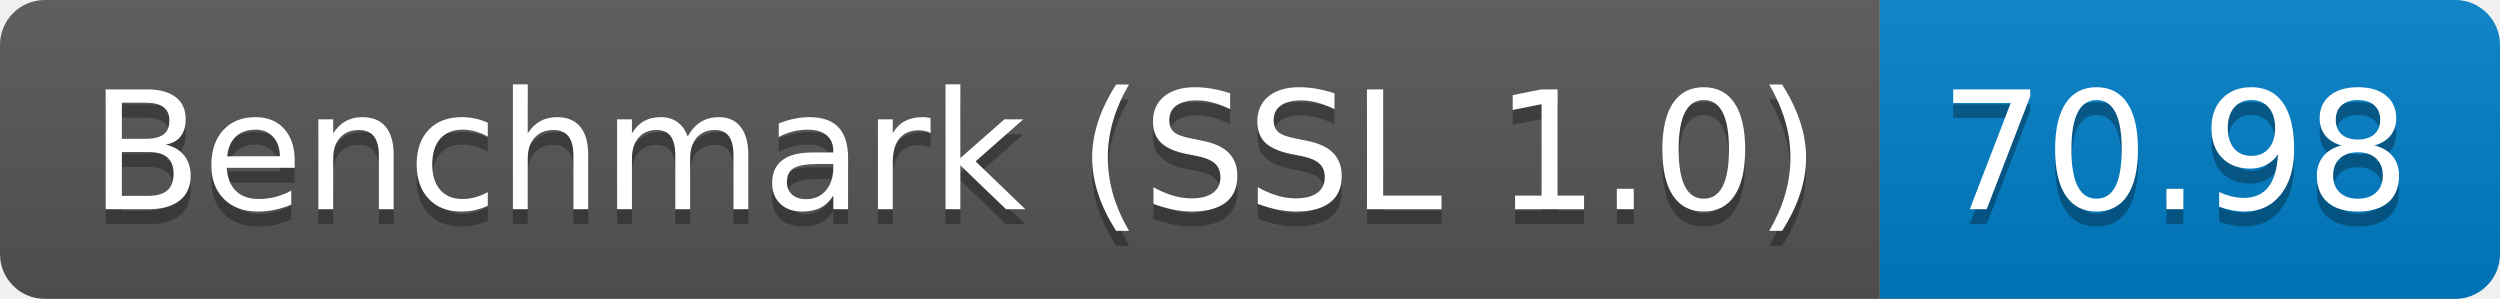
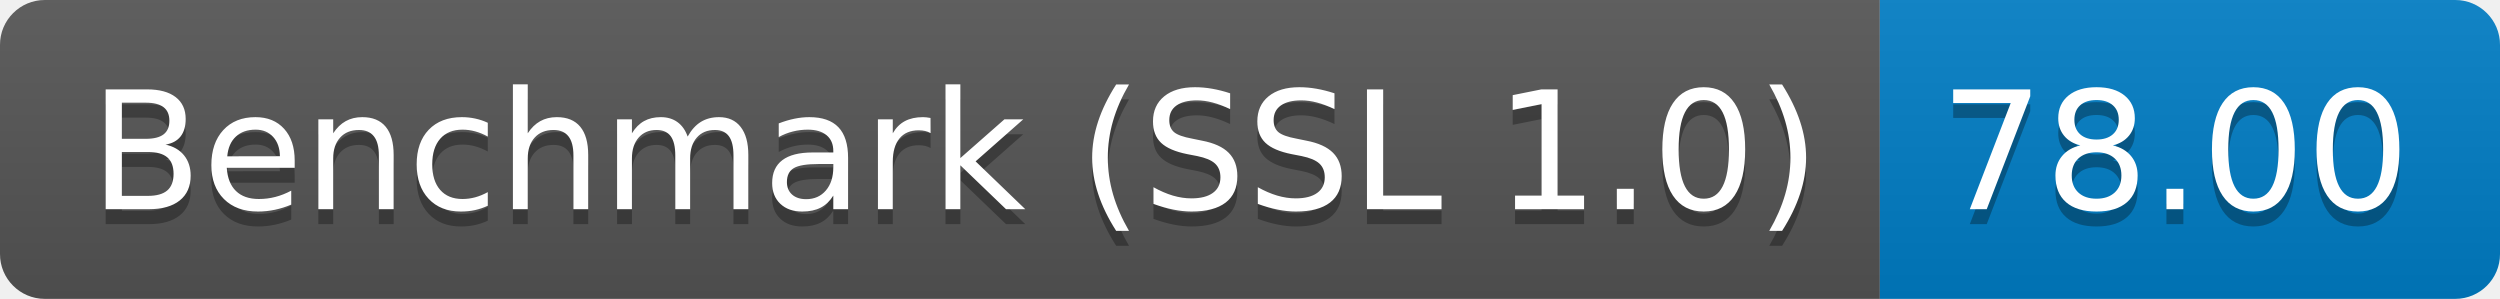
<svg xmlns="http://www.w3.org/2000/svg" height="20" width="167.3">
  <linearGradient id="smooth" x2="0" y2="100%">
    <stop offset="0" stop-color="#bbb" stop-opacity=".1" />
    <stop offset="1" stop-opacity=".1" />
  </linearGradient>
  <clipPath id="round">
    <rect fill="#fff" height="20" rx="3" width="167.3" />
  </clipPath>
  <g clip-path="url(#round)">
    <rect fill="#555" height="20" width="125.8" />
    <rect fill="#007ec6" height="20" width="41.5" x="125.8" />
    <rect fill="url(#smooth)" height="20" width="167.3" />
  </g>
  <g fill="#fff" font-family="DejaVu Sans,Verdana,Geneva,sans-serif" font-size="110" text-anchor="middle">
    <text fill="#010101" fill-opacity=".3" lengthAdjust="spacing" textLength="1158.0" transform="scale(0.1)" x="639.0" y="150">Benchmark (SSL 1.0)</text>
    <text lengthAdjust="spacing" textLength="1158.0" transform="scale(0.1)" x="639.0" y="140">Benchmark (SSL 1.0)</text>
-     <text fill="#010101" fill-opacity=".3" lengthAdjust="spacing" textLength="315.0" transform="scale(0.1)" x="1455.5" y="150">70.98</text>
-     <text lengthAdjust="spacing" textLength="315.0" transform="scale(0.1)" x="1455.5" y="140">70.98</text>
+     <text fill="#010101" fill-opacity=".3" lengthAdjust="spacing" textLength="315.0" transform="scale(0.1)" x="1455.5" y="150">78.00</text>
+     <text lengthAdjust="spacing" textLength="315.0" transform="scale(0.1)" x="1455.5" y="140">78.00</text>
  </g>
</svg>
